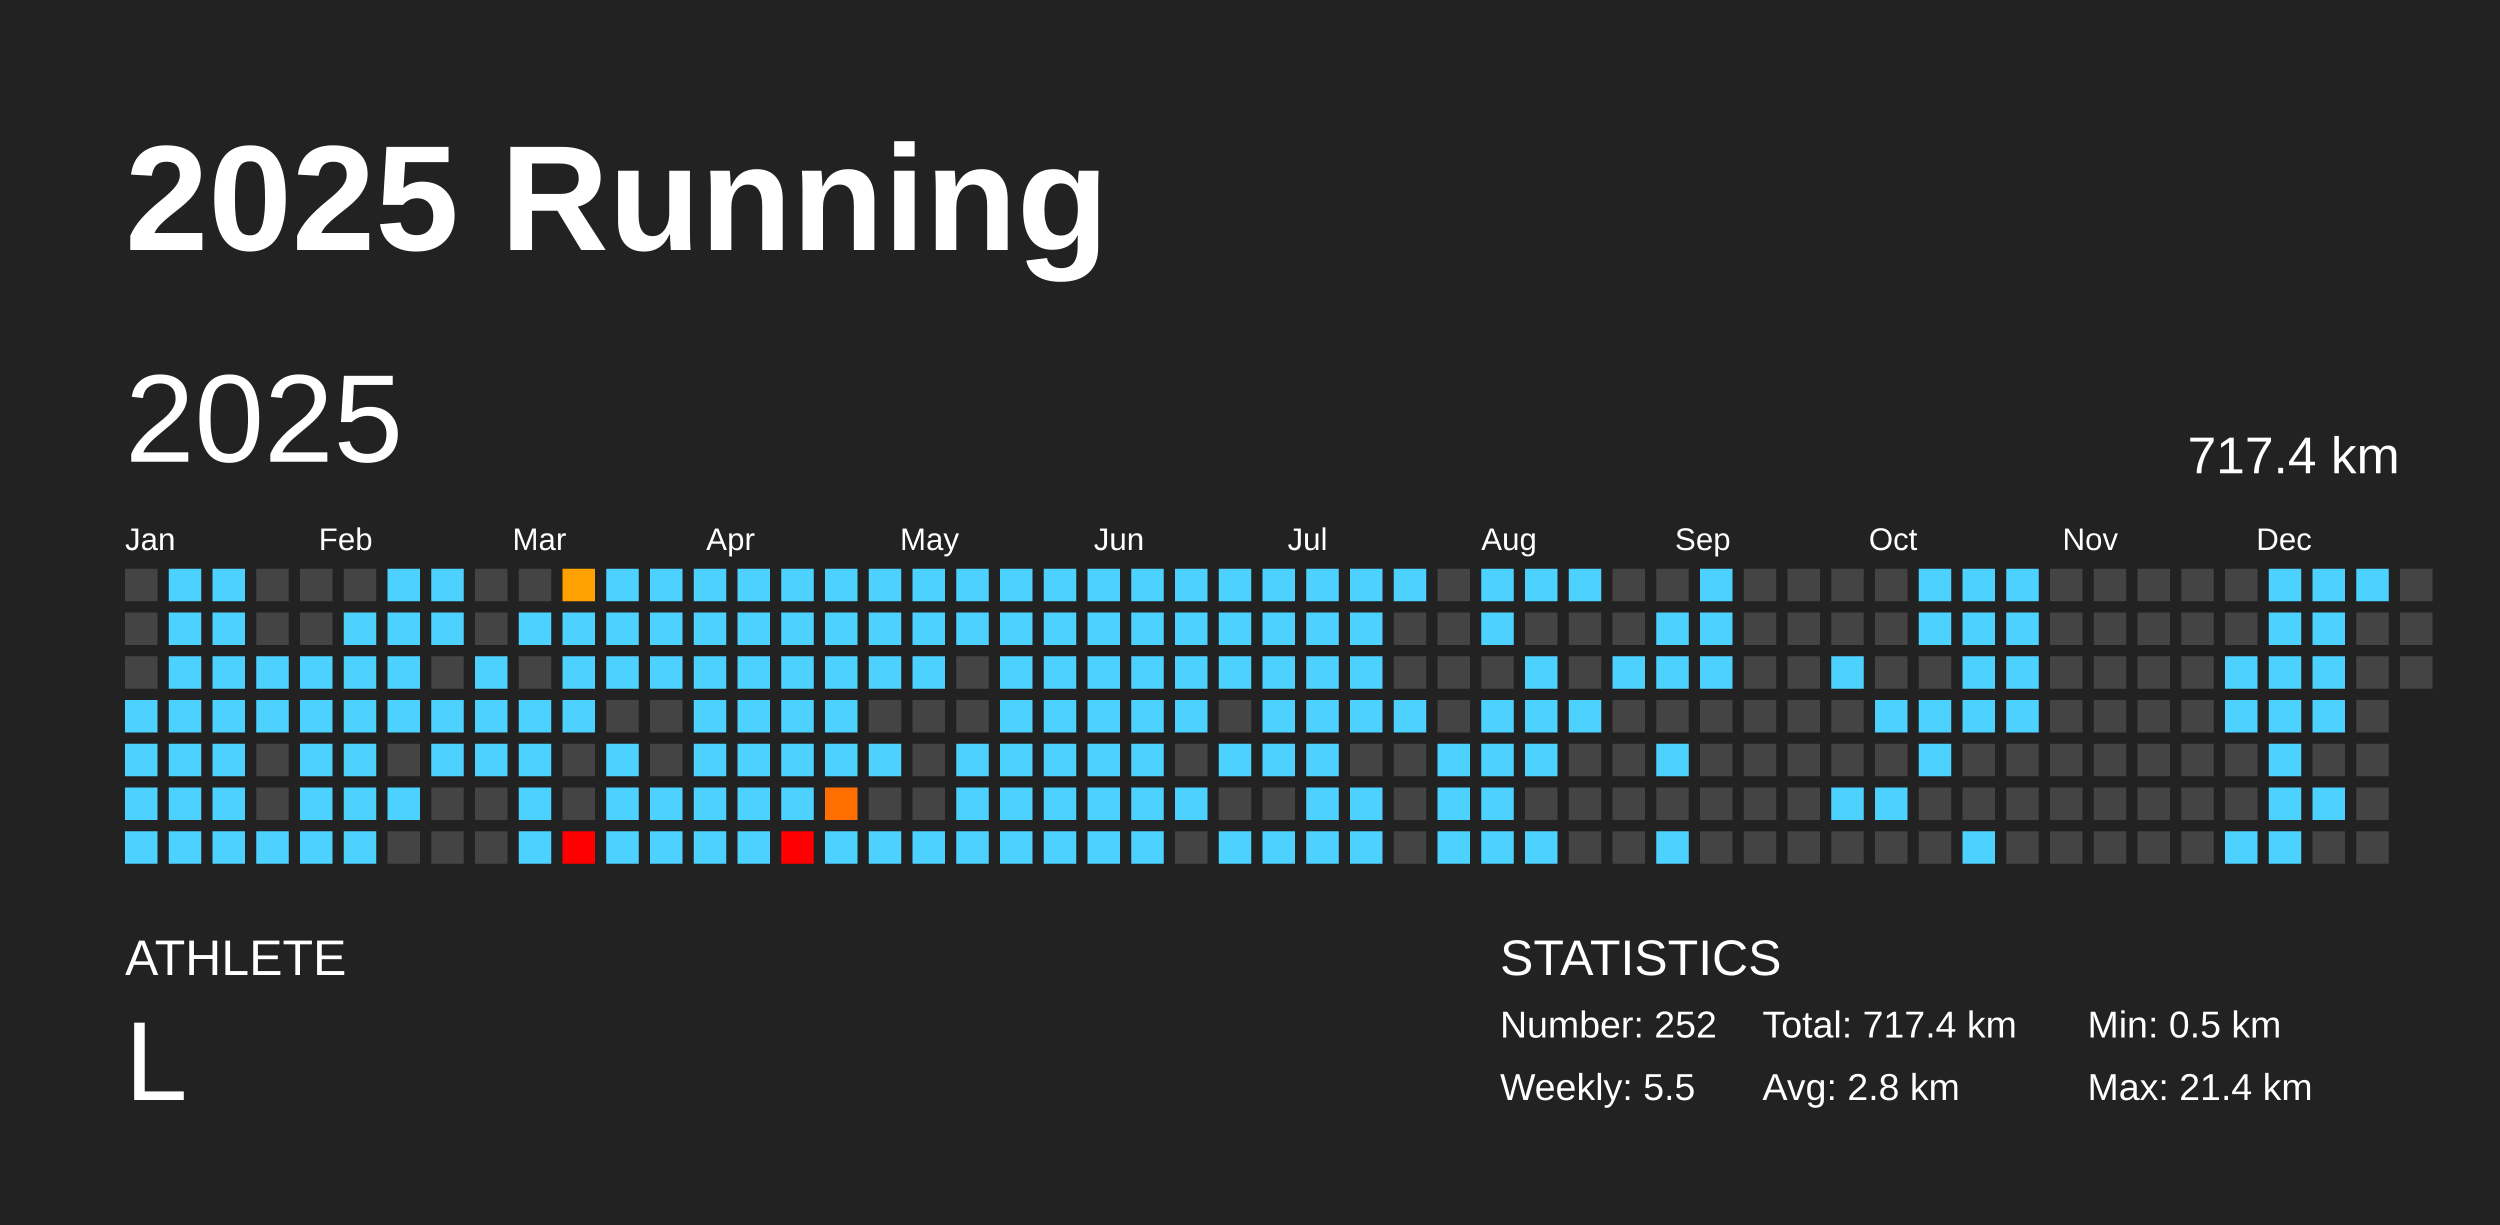
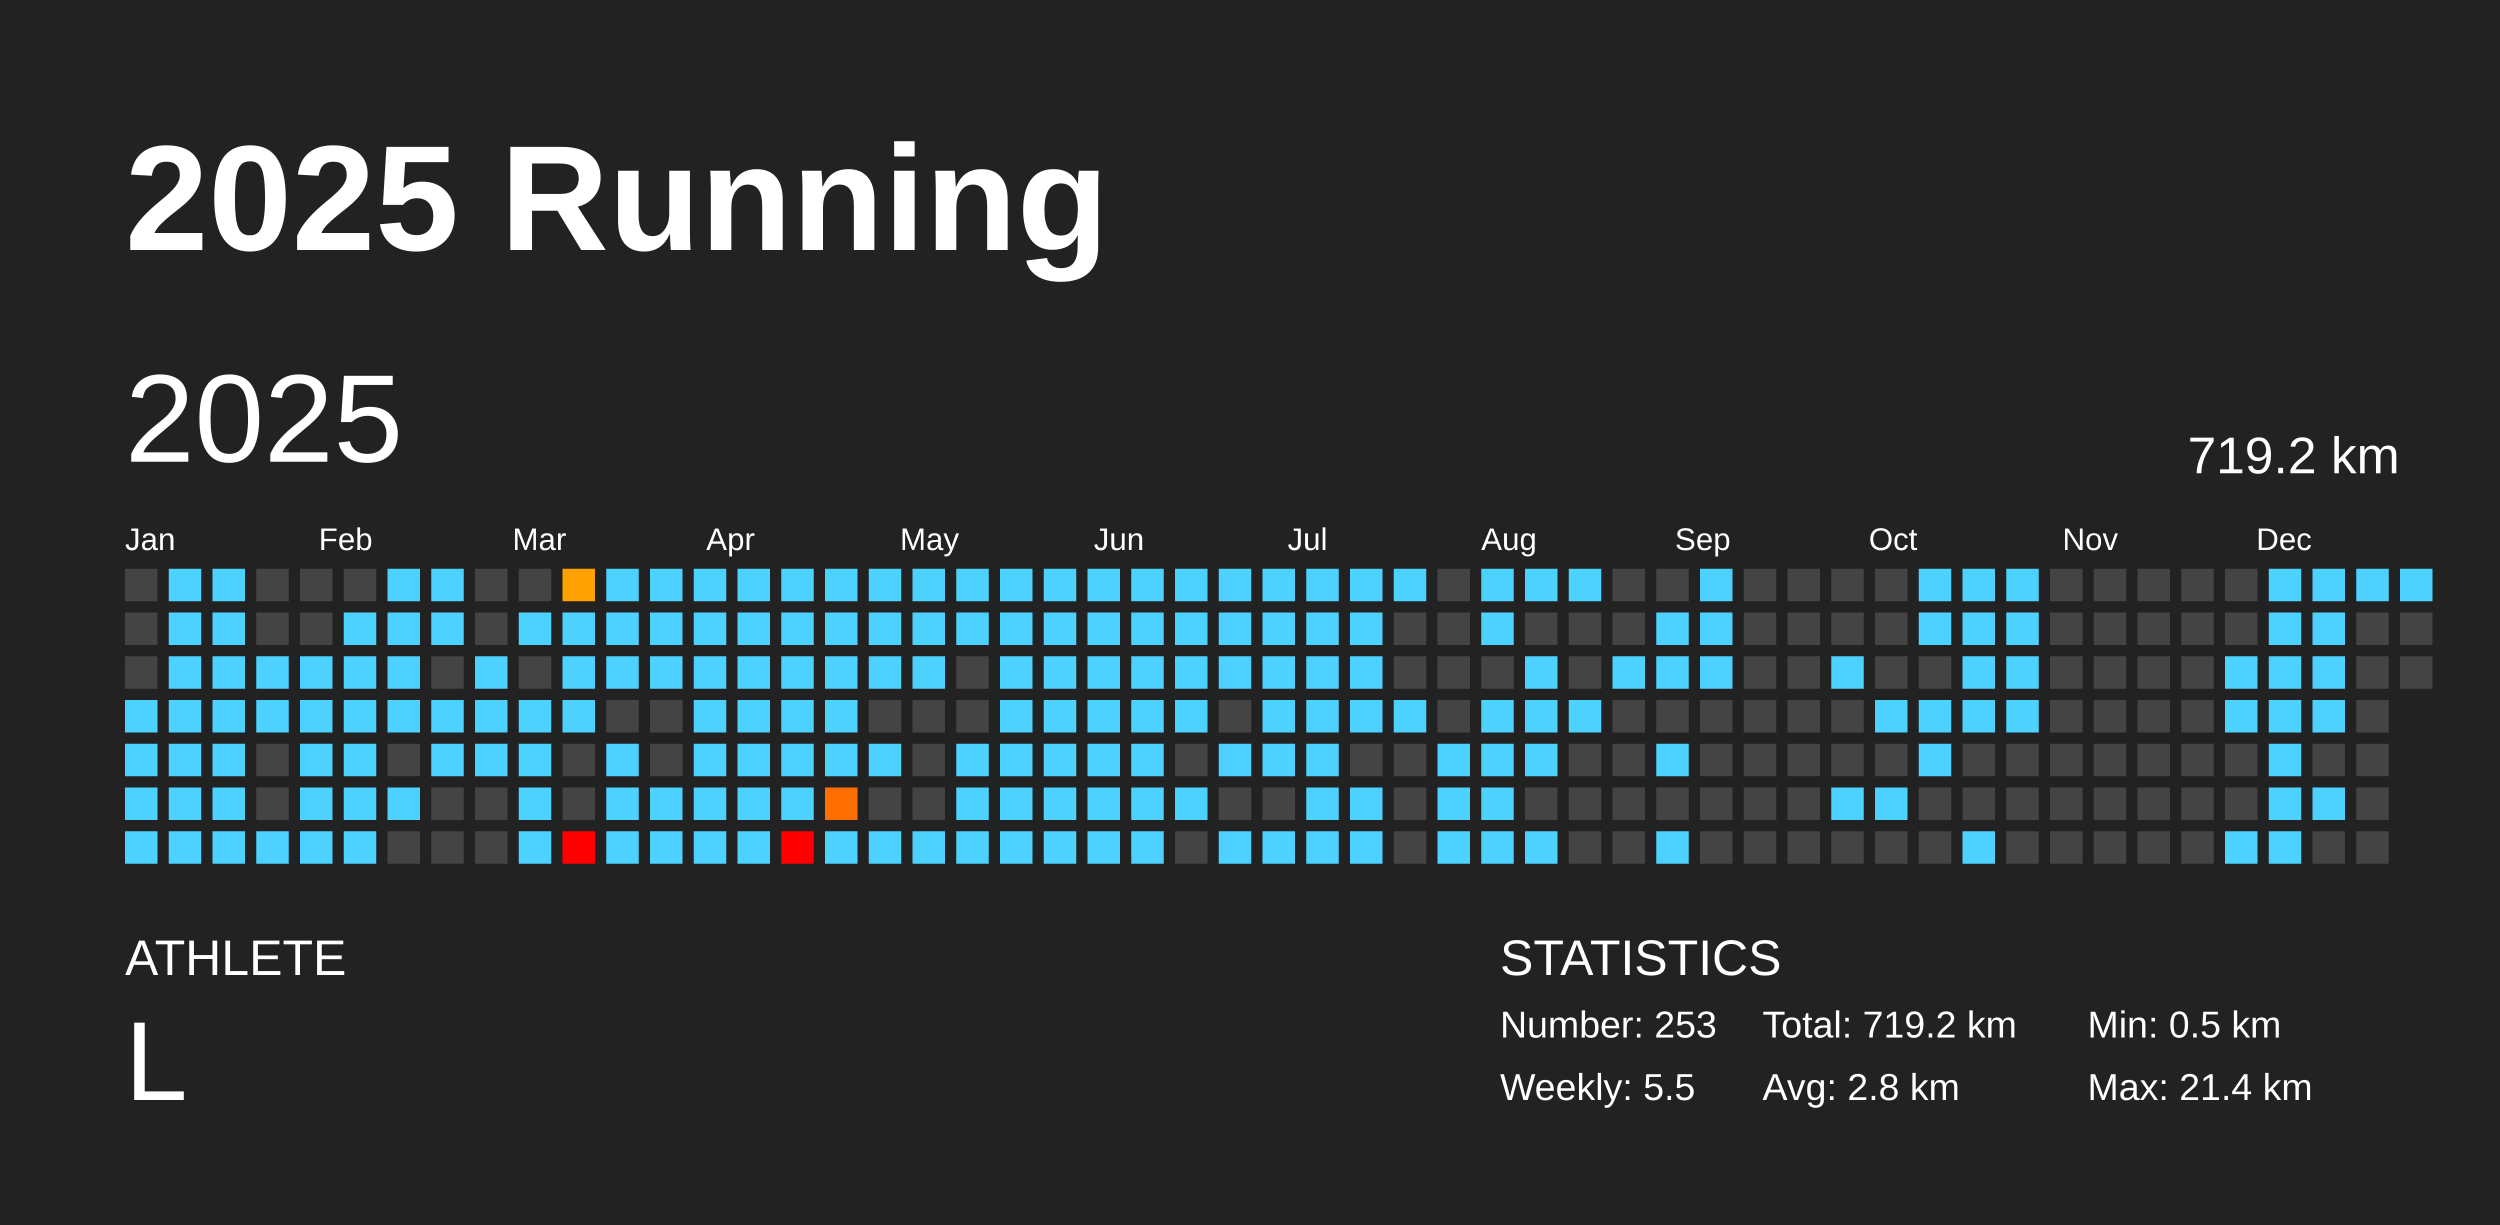
<svg xmlns="http://www.w3.org/2000/svg" baseProfile="full" height="98mm" version="1.1" viewBox="0,0,200,98" width="200mm">
  <defs />
  <rect fill="#222222" height="98" width="200" x="0" y="0" />
  <text fill="#FFFFFF" style="font-size:12px; font-family:Arial; font-weight:bold;" x="10" y="20">2025 Running</text>
  <text fill="#FFFFFF" style="font-size:4px; font-family:Arial" x="10" y="78">ATHLETE</text>
  <text fill="#FFFFFF" style="font-size:9px; font-family:Arial" x="10" y="88">L</text>
  <text fill="#FFFFFF" style="font-size:4px; font-family:Arial" x="120" y="78">STATISTICS</text>
-   <text fill="#FFFFFF" style="font-size:3px; font-family:Arial" x="120" y="83">Number: 252</text>
+   <text fill="#FFFFFF" style="font-size:3px; font-family:Arial" x="120" y="83">Number: 253</text>
  <text fill="#FFFFFF" style="font-size:3px; font-family:Arial" x="120" y="88">Weekly: 5.5</text>
-   <text fill="#FFFFFF" style="font-size:3px; font-family:Arial" x="141" y="83">Total: 717.4 km</text>
+   <text fill="#FFFFFF" style="font-size:3px; font-family:Arial" x="141" y="83">Total: 719.2 km</text>
  <text fill="#FFFFFF" style="font-size:3px; font-family:Arial" x="141" y="88">Avg: 2.8 km</text>
  <text fill="#FFFFFF" style="font-size:3px; font-family:Arial" x="167" y="83">Min: 0.5 km</text>
  <text fill="#FFFFFF" style="font-size:3px; font-family:Arial" x="167" y="88">Max: 21.4 km</text>
  <text dominant-baseline="hanging" fill="#FFFFFF" style="font-size:10.0px; font-family:Arial;" x="10" y="30">2025</text>
-   <text dominant-baseline="hanging" fill="#FFFFFF" style="font-size:4.125px; font-family:Arial;" x="175" y="35">717.4 km</text>
+   <text dominant-baseline="hanging" fill="#FFFFFF" style="font-size:4.125px; font-family:Arial;" x="175" y="35">719.2 km</text>
  <text fill="#FFFFFF" style="font-size:2.5px; font-family:Arial" x="10.0" y="44">Jan</text>
  <text fill="#FFFFFF" style="font-size:2.5px; font-family:Arial" x="25.5" y="44">Feb</text>
  <text fill="#FFFFFF" style="font-size:2.5px; font-family:Arial" x="41.0" y="44">Mar</text>
  <text fill="#FFFFFF" style="font-size:2.5px; font-family:Arial" x="56.5" y="44">Apr</text>
  <text fill="#FFFFFF" style="font-size:2.5px; font-family:Arial" x="72.0" y="44">May</text>
  <text fill="#FFFFFF" style="font-size:2.5px; font-family:Arial" x="87.5" y="44">Jun</text>
  <text fill="#FFFFFF" style="font-size:2.5px; font-family:Arial" x="103.0" y="44">Jul</text>
  <text fill="#FFFFFF" style="font-size:2.5px; font-family:Arial" x="118.5" y="44">Aug</text>
  <text fill="#FFFFFF" style="font-size:2.5px; font-family:Arial" x="134.0" y="44">Sep</text>
  <text fill="#FFFFFF" style="font-size:2.5px; font-family:Arial" x="149.5" y="44">Oct</text>
  <text fill="#FFFFFF" style="font-size:2.5px; font-family:Arial" x="165.0" y="44">Nov</text>
  <text fill="#FFFFFF" style="font-size:2.5px; font-family:Arial" x="180.5" y="44">Dec</text>
  <rect fill="#444444" height="2.6" width="2.6" x="10.0" y="45.5" />
  <rect fill="#444444" height="2.6" width="2.6" x="10.0" y="49.0" />
  <rect fill="#444444" height="2.6" width="2.6" x="10.0" y="52.5" />
  <rect fill="#4dd2ff" height="2.6" width="2.6" x="10.0" y="56.0" />
  <rect fill="#4dd2ff" height="2.6" width="2.6" x="10.0" y="59.5" />
  <rect fill="#4dd2ff" height="2.6" width="2.6" x="10.0" y="63.0" />
  <rect fill="#4dd2ff" height="2.6" width="2.6" x="10.0" y="66.5" />
  <rect fill="#4dd2ff" height="2.6" width="2.6" x="13.5" y="45.5" />
  <rect fill="#4dd2ff" height="2.6" width="2.6" x="13.5" y="49.0" />
  <rect fill="#4dd2ff" height="2.6" width="2.6" x="13.5" y="52.5" />
  <rect fill="#4dd2ff" height="2.6" width="2.6" x="13.5" y="56.0" />
  <rect fill="#4dd2ff" height="2.6" width="2.6" x="13.5" y="59.5" />
  <rect fill="#4dd2ff" height="2.6" width="2.6" x="13.5" y="63.0" />
  <rect fill="#4dd2ff" height="2.6" width="2.6" x="13.5" y="66.5" />
  <rect fill="#4dd2ff" height="2.6" width="2.6" x="17.0" y="45.5" />
  <rect fill="#4dd2ff" height="2.6" width="2.6" x="17.0" y="49.0" />
  <rect fill="#4dd2ff" height="2.6" width="2.6" x="17.0" y="52.5" />
  <rect fill="#4dd2ff" height="2.6" width="2.6" x="17.0" y="56.0" />
  <rect fill="#4dd2ff" height="2.6" width="2.6" x="17.0" y="59.5" />
  <rect fill="#4dd2ff" height="2.6" width="2.6" x="17.0" y="63.0" />
  <rect fill="#4dd2ff" height="2.6" width="2.6" x="17.0" y="66.5" />
  <rect fill="#444444" height="2.6" width="2.6" x="20.5" y="45.5" />
  <rect fill="#444444" height="2.6" width="2.6" x="20.5" y="49.0" />
  <rect fill="#4dd2ff" height="2.6" width="2.6" x="20.5" y="52.5" />
  <rect fill="#4dd2ff" height="2.6" width="2.6" x="20.5" y="56.0" />
  <rect fill="#444444" height="2.6" width="2.6" x="20.5" y="59.5" />
  <rect fill="#444444" height="2.6" width="2.6" x="20.5" y="63.0" />
  <rect fill="#4dd2ff" height="2.6" width="2.6" x="20.5" y="66.5" />
  <rect fill="#444444" height="2.6" width="2.6" x="24.0" y="45.5" />
  <rect fill="#444444" height="2.6" width="2.6" x="24.0" y="49.0" />
  <rect fill="#4dd2ff" height="2.6" width="2.6" x="24.0" y="52.5" />
  <rect fill="#4dd2ff" height="2.6" width="2.6" x="24.0" y="56.0" />
  <rect fill="#4dd2ff" height="2.6" width="2.6" x="24.0" y="59.5" />
  <rect fill="#4dd2ff" height="2.6" width="2.6" x="24.0" y="63.0" />
  <rect fill="#4dd2ff" height="2.6" width="2.6" x="24.0" y="66.5" />
  <rect fill="#444444" height="2.6" width="2.6" x="27.5" y="45.5" />
  <rect fill="#4dd2ff" height="2.6" width="2.6" x="27.5" y="49.0" />
  <rect fill="#4dd2ff" height="2.6" width="2.6" x="27.5" y="52.5" />
  <rect fill="#4dd2ff" height="2.6" width="2.6" x="27.5" y="56.0" />
  <rect fill="#4dd2ff" height="2.6" width="2.6" x="27.5" y="59.5" />
  <rect fill="#4dd2ff" height="2.6" width="2.6" x="27.5" y="63.0" />
  <rect fill="#4dd2ff" height="2.6" width="2.6" x="27.5" y="66.5" />
  <rect fill="#4dd2ff" height="2.6" width="2.6" x="31.0" y="45.5" />
  <rect fill="#4dd2ff" height="2.6" width="2.6" x="31.0" y="49.0" />
  <rect fill="#4dd2ff" height="2.6" width="2.6" x="31.0" y="52.5" />
  <rect fill="#4dd2ff" height="2.6" width="2.6" x="31.0" y="56.0" />
  <rect fill="#444444" height="2.6" width="2.6" x="31.0" y="59.5" />
  <rect fill="#4dd2ff" height="2.6" width="2.6" x="31.0" y="63.0" />
  <rect fill="#444444" height="2.6" width="2.6" x="31.0" y="66.5" />
  <rect fill="#4dd2ff" height="2.6" width="2.6" x="34.5" y="45.5" />
  <rect fill="#4dd2ff" height="2.6" width="2.6" x="34.5" y="49.0" />
  <rect fill="#444444" height="2.6" width="2.6" x="34.5" y="52.5" />
  <rect fill="#4dd2ff" height="2.6" width="2.6" x="34.5" y="56.0" />
  <rect fill="#4dd2ff" height="2.6" width="2.6" x="34.5" y="59.5" />
  <rect fill="#444444" height="2.6" width="2.6" x="34.5" y="63.0" />
  <rect fill="#444444" height="2.6" width="2.6" x="34.5" y="66.5" />
  <rect fill="#444444" height="2.6" width="2.6" x="38.0" y="45.5" />
  <rect fill="#444444" height="2.6" width="2.6" x="38.0" y="49.0" />
  <rect fill="#4dd2ff" height="2.6" width="2.6" x="38.0" y="52.5" />
  <rect fill="#4dd2ff" height="2.6" width="2.6" x="38.0" y="56.0" />
  <rect fill="#4dd2ff" height="2.6" width="2.6" x="38.0" y="59.5" />
  <rect fill="#444444" height="2.6" width="2.6" x="38.0" y="63.0" />
  <rect fill="#444444" height="2.6" width="2.6" x="38.0" y="66.5" />
  <rect fill="#444444" height="2.6" width="2.6" x="41.5" y="45.5" />
  <rect fill="#4dd2ff" height="2.6" width="2.6" x="41.5" y="49.0" />
  <rect fill="#444444" height="2.6" width="2.6" x="41.5" y="52.5" />
  <rect fill="#4dd2ff" height="2.6" width="2.6" x="41.5" y="56.0" />
  <rect fill="#4dd2ff" height="2.6" width="2.6" x="41.5" y="59.5" />
  <rect fill="#4dd2ff" height="2.6" width="2.6" x="41.5" y="63.0" />
  <rect fill="#4dd2ff" height="2.6" width="2.6" x="41.5" y="66.5" />
  <rect fill="#ffa100" height="2.6" width="2.6" x="45.0" y="45.5" />
  <rect fill="#4dd2ff" height="2.6" width="2.6" x="45.0" y="49.0" />
  <rect fill="#4dd2ff" height="2.6" width="2.6" x="45.0" y="52.5" />
  <rect fill="#4dd2ff" height="2.6" width="2.6" x="45.0" y="56.0" />
  <rect fill="#444444" height="2.6" width="2.6" x="45.0" y="59.5" />
  <rect fill="#444444" height="2.6" width="2.6" x="45.0" y="63.0" />
  <rect fill="red" height="2.6" width="2.6" x="45.0" y="66.5" />
  <rect fill="#4dd2ff" height="2.6" width="2.6" x="48.5" y="45.5" />
  <rect fill="#4dd2ff" height="2.6" width="2.6" x="48.5" y="49.0" />
  <rect fill="#4dd2ff" height="2.6" width="2.6" x="48.5" y="52.5" />
  <rect fill="#444444" height="2.6" width="2.6" x="48.5" y="56.0" />
  <rect fill="#4dd2ff" height="2.6" width="2.6" x="48.5" y="59.5" />
  <rect fill="#4dd2ff" height="2.6" width="2.6" x="48.5" y="63.0" />
  <rect fill="#4dd2ff" height="2.6" width="2.6" x="48.5" y="66.5" />
  <rect fill="#4dd2ff" height="2.6" width="2.6" x="52.0" y="45.5" />
  <rect fill="#4dd2ff" height="2.6" width="2.6" x="52.0" y="49.0" />
  <rect fill="#4dd2ff" height="2.6" width="2.6" x="52.0" y="52.5" />
  <rect fill="#444444" height="2.6" width="2.6" x="52.0" y="56.0" />
  <rect fill="#444444" height="2.6" width="2.6" x="52.0" y="59.5" />
  <rect fill="#4dd2ff" height="2.6" width="2.6" x="52.0" y="63.0" />
  <rect fill="#4dd2ff" height="2.6" width="2.6" x="52.0" y="66.5" />
  <rect fill="#4dd2ff" height="2.6" width="2.6" x="55.5" y="45.5" />
  <rect fill="#4dd2ff" height="2.6" width="2.6" x="55.5" y="49.0" />
  <rect fill="#4dd2ff" height="2.6" width="2.6" x="55.5" y="52.5" />
  <rect fill="#4dd2ff" height="2.6" width="2.6" x="55.5" y="56.0" />
  <rect fill="#4dd2ff" height="2.6" width="2.6" x="55.5" y="59.5" />
  <rect fill="#4dd2ff" height="2.6" width="2.6" x="55.5" y="63.0" />
  <rect fill="#4dd2ff" height="2.6" width="2.6" x="55.5" y="66.5" />
  <rect fill="#4dd2ff" height="2.6" width="2.6" x="59.0" y="45.5" />
  <rect fill="#4dd2ff" height="2.6" width="2.6" x="59.0" y="49.0" />
  <rect fill="#4dd2ff" height="2.6" width="2.6" x="59.0" y="52.5" />
  <rect fill="#4dd2ff" height="2.6" width="2.6" x="59.0" y="56.0" />
  <rect fill="#4dd2ff" height="2.6" width="2.6" x="59.0" y="59.5" />
  <rect fill="#4dd2ff" height="2.6" width="2.6" x="59.0" y="63.0" />
  <rect fill="#4dd2ff" height="2.6" width="2.6" x="59.0" y="66.5" />
  <rect fill="#4dd2ff" height="2.6" width="2.6" x="62.5" y="45.5" />
  <rect fill="#4dd2ff" height="2.6" width="2.6" x="62.5" y="49.0" />
  <rect fill="#4dd2ff" height="2.6" width="2.6" x="62.5" y="52.5" />
  <rect fill="#4dd2ff" height="2.6" width="2.6" x="62.5" y="56.0" />
  <rect fill="#4dd2ff" height="2.6" width="2.6" x="62.5" y="59.5" />
  <rect fill="#4dd2ff" height="2.6" width="2.6" x="62.5" y="63.0" />
  <rect fill="red" height="2.6" width="2.6" x="62.5" y="66.5" />
  <rect fill="#4dd2ff" height="2.6" width="2.6" x="66.0" y="45.5" />
  <rect fill="#4dd2ff" height="2.6" width="2.6" x="66.0" y="49.0" />
  <rect fill="#4dd2ff" height="2.6" width="2.6" x="66.0" y="52.5" />
  <rect fill="#4dd2ff" height="2.6" width="2.6" x="66.0" y="56.0" />
  <rect fill="#4dd2ff" height="2.6" width="2.6" x="66.0" y="59.5" />
  <rect fill="#ff6e00" height="2.6" width="2.6" x="66.0" y="63.0" />
  <rect fill="#4dd2ff" height="2.6" width="2.6" x="66.0" y="66.5" />
  <rect fill="#4dd2ff" height="2.6" width="2.6" x="69.5" y="45.5" />
  <rect fill="#4dd2ff" height="2.6" width="2.6" x="69.5" y="49.0" />
  <rect fill="#4dd2ff" height="2.6" width="2.6" x="69.5" y="52.5" />
  <rect fill="#444444" height="2.6" width="2.6" x="69.5" y="56.0" />
  <rect fill="#4dd2ff" height="2.6" width="2.6" x="69.5" y="59.5" />
  <rect fill="#444444" height="2.6" width="2.6" x="69.5" y="63.0" />
  <rect fill="#4dd2ff" height="2.6" width="2.6" x="69.5" y="66.5" />
  <rect fill="#4dd2ff" height="2.6" width="2.6" x="73.0" y="45.5" />
  <rect fill="#4dd2ff" height="2.6" width="2.6" x="73.0" y="49.0" />
  <rect fill="#4dd2ff" height="2.6" width="2.6" x="73.0" y="52.5" />
  <rect fill="#444444" height="2.6" width="2.6" x="73.0" y="56.0" />
  <rect fill="#444444" height="2.6" width="2.6" x="73.0" y="59.5" />
  <rect fill="#444444" height="2.6" width="2.6" x="73.0" y="63.0" />
  <rect fill="#4dd2ff" height="2.6" width="2.6" x="73.0" y="66.5" />
  <rect fill="#4dd2ff" height="2.6" width="2.6" x="76.5" y="45.5" />
  <rect fill="#4dd2ff" height="2.6" width="2.6" x="76.5" y="49.0" />
  <rect fill="#444444" height="2.6" width="2.6" x="76.5" y="52.5" />
  <rect fill="#444444" height="2.6" width="2.6" x="76.5" y="56.0" />
  <rect fill="#4dd2ff" height="2.6" width="2.6" x="76.5" y="59.5" />
  <rect fill="#4dd2ff" height="2.6" width="2.6" x="76.5" y="63.0" />
  <rect fill="#4dd2ff" height="2.6" width="2.6" x="76.5" y="66.5" />
  <rect fill="#4dd2ff" height="2.6" width="2.6" x="80.0" y="45.5" />
  <rect fill="#4dd2ff" height="2.6" width="2.6" x="80.0" y="49.0" />
  <rect fill="#4dd2ff" height="2.6" width="2.6" x="80.0" y="52.5" />
  <rect fill="#4dd2ff" height="2.6" width="2.6" x="80.0" y="56.0" />
  <rect fill="#4dd2ff" height="2.6" width="2.6" x="80.0" y="59.5" />
  <rect fill="#4dd2ff" height="2.6" width="2.6" x="80.0" y="63.0" />
  <rect fill="#4dd2ff" height="2.6" width="2.6" x="80.0" y="66.5" />
  <rect fill="#4dd2ff" height="2.6" width="2.6" x="83.5" y="45.5" />
  <rect fill="#4dd2ff" height="2.6" width="2.6" x="83.5" y="49.0" />
  <rect fill="#4dd2ff" height="2.6" width="2.6" x="83.5" y="52.5" />
  <rect fill="#4dd2ff" height="2.6" width="2.6" x="83.5" y="56.0" />
  <rect fill="#4dd2ff" height="2.6" width="2.6" x="83.5" y="59.5" />
  <rect fill="#4dd2ff" height="2.6" width="2.6" x="83.5" y="63.0" />
  <rect fill="#4dd2ff" height="2.6" width="2.6" x="83.5" y="66.5" />
  <rect fill="#4dd2ff" height="2.6" width="2.6" x="87.0" y="45.5" />
  <rect fill="#4dd2ff" height="2.6" width="2.6" x="87.0" y="49.0" />
  <rect fill="#4dd2ff" height="2.6" width="2.6" x="87.0" y="52.5" />
  <rect fill="#4dd2ff" height="2.6" width="2.6" x="87.0" y="56.0" />
  <rect fill="#4dd2ff" height="2.6" width="2.6" x="87.0" y="59.5" />
  <rect fill="#4dd2ff" height="2.6" width="2.6" x="87.0" y="63.0" />
  <rect fill="#4dd2ff" height="2.6" width="2.6" x="87.0" y="66.5" />
  <rect fill="#4dd2ff" height="2.6" width="2.6" x="90.5" y="45.5" />
  <rect fill="#4dd2ff" height="2.6" width="2.6" x="90.5" y="49.0" />
  <rect fill="#4dd2ff" height="2.6" width="2.6" x="90.5" y="52.5" />
  <rect fill="#4dd2ff" height="2.6" width="2.6" x="90.5" y="56.0" />
  <rect fill="#4dd2ff" height="2.6" width="2.6" x="90.5" y="59.5" />
  <rect fill="#4dd2ff" height="2.6" width="2.6" x="90.5" y="63.0" />
  <rect fill="#4dd2ff" height="2.6" width="2.6" x="90.5" y="66.5" />
  <rect fill="#4dd2ff" height="2.6" width="2.6" x="94.0" y="45.5" />
  <rect fill="#4dd2ff" height="2.6" width="2.6" x="94.0" y="49.0" />
  <rect fill="#4dd2ff" height="2.6" width="2.6" x="94.0" y="52.5" />
  <rect fill="#4dd2ff" height="2.6" width="2.6" x="94.0" y="56.0" />
  <rect fill="#444444" height="2.6" width="2.6" x="94.0" y="59.5" />
  <rect fill="#4dd2ff" height="2.6" width="2.6" x="94.0" y="63.0" />
  <rect fill="#444444" height="2.6" width="2.6" x="94.0" y="66.5" />
  <rect fill="#4dd2ff" height="2.6" width="2.6" x="97.5" y="45.5" />
  <rect fill="#4dd2ff" height="2.6" width="2.6" x="97.5" y="49.0" />
  <rect fill="#4dd2ff" height="2.6" width="2.6" x="97.5" y="52.5" />
  <rect fill="#444444" height="2.6" width="2.6" x="97.5" y="56.0" />
  <rect fill="#4dd2ff" height="2.6" width="2.6" x="97.5" y="59.5" />
  <rect fill="#444444" height="2.6" width="2.6" x="97.5" y="63.0" />
  <rect fill="#4dd2ff" height="2.6" width="2.6" x="97.5" y="66.5" />
  <rect fill="#4dd2ff" height="2.6" width="2.6" x="101.0" y="45.5" />
  <rect fill="#4dd2ff" height="2.6" width="2.6" x="101.0" y="49.0" />
  <rect fill="#4dd2ff" height="2.6" width="2.6" x="101.0" y="52.5" />
  <rect fill="#4dd2ff" height="2.6" width="2.6" x="101.0" y="56.0" />
  <rect fill="#4dd2ff" height="2.6" width="2.6" x="101.0" y="59.5" />
  <rect fill="#444444" height="2.6" width="2.6" x="101.0" y="63.0" />
  <rect fill="#4dd2ff" height="2.6" width="2.6" x="101.0" y="66.5" />
  <rect fill="#4dd2ff" height="2.6" width="2.6" x="104.5" y="45.5" />
  <rect fill="#4dd2ff" height="2.6" width="2.6" x="104.5" y="49.0" />
  <rect fill="#4dd2ff" height="2.6" width="2.6" x="104.5" y="52.5" />
  <rect fill="#4dd2ff" height="2.6" width="2.6" x="104.5" y="56.0" />
  <rect fill="#4dd2ff" height="2.6" width="2.6" x="104.5" y="59.5" />
  <rect fill="#4dd2ff" height="2.6" width="2.6" x="104.5" y="63.0" />
  <rect fill="#4dd2ff" height="2.6" width="2.6" x="104.5" y="66.5" />
  <rect fill="#4dd2ff" height="2.6" width="2.6" x="108.0" y="45.5" />
  <rect fill="#4dd2ff" height="2.6" width="2.6" x="108.0" y="49.0" />
  <rect fill="#4dd2ff" height="2.6" width="2.6" x="108.0" y="52.5" />
  <rect fill="#4dd2ff" height="2.6" width="2.6" x="108.0" y="56.0" />
  <rect fill="#444444" height="2.6" width="2.6" x="108.0" y="59.5" />
  <rect fill="#4dd2ff" height="2.6" width="2.6" x="108.0" y="63.0" />
  <rect fill="#4dd2ff" height="2.6" width="2.6" x="108.0" y="66.5" />
  <rect fill="#4dd2ff" height="2.6" width="2.6" x="111.5" y="45.5" />
  <rect fill="#444444" height="2.6" width="2.6" x="111.5" y="49.0" />
  <rect fill="#444444" height="2.6" width="2.6" x="111.5" y="52.5" />
  <rect fill="#4dd2ff" height="2.6" width="2.6" x="111.5" y="56.0" />
  <rect fill="#444444" height="2.6" width="2.6" x="111.5" y="59.5" />
  <rect fill="#444444" height="2.6" width="2.6" x="111.5" y="63.0" />
  <rect fill="#444444" height="2.6" width="2.6" x="111.5" y="66.5" />
  <rect fill="#444444" height="2.6" width="2.6" x="115.0" y="45.5" />
  <rect fill="#444444" height="2.6" width="2.6" x="115.0" y="49.0" />
  <rect fill="#444444" height="2.6" width="2.6" x="115.0" y="52.5" />
  <rect fill="#444444" height="2.6" width="2.6" x="115.0" y="56.0" />
  <rect fill="#4dd2ff" height="2.6" width="2.6" x="115.0" y="59.5" />
  <rect fill="#4dd2ff" height="2.6" width="2.6" x="115.0" y="63.0" />
  <rect fill="#4dd2ff" height="2.6" width="2.6" x="115.0" y="66.5" />
  <rect fill="#4dd2ff" height="2.6" width="2.6" x="118.5" y="45.5" />
  <rect fill="#4dd2ff" height="2.6" width="2.6" x="118.5" y="49.0" />
  <rect fill="#444444" height="2.6" width="2.6" x="118.5" y="52.5" />
  <rect fill="#4dd2ff" height="2.6" width="2.6" x="118.5" y="56.0" />
  <rect fill="#4dd2ff" height="2.6" width="2.6" x="118.5" y="59.5" />
  <rect fill="#4dd2ff" height="2.6" width="2.6" x="118.5" y="63.0" />
  <rect fill="#4dd2ff" height="2.6" width="2.6" x="118.5" y="66.5" />
  <rect fill="#4dd2ff" height="2.6" width="2.6" x="122.0" y="45.5" />
  <rect fill="#444444" height="2.6" width="2.6" x="122.0" y="49.0" />
  <rect fill="#4dd2ff" height="2.6" width="2.6" x="122.0" y="52.5" />
  <rect fill="#4dd2ff" height="2.6" width="2.6" x="122.0" y="56.0" />
  <rect fill="#4dd2ff" height="2.6" width="2.6" x="122.0" y="59.5" />
  <rect fill="#444444" height="2.6" width="2.6" x="122.0" y="63.0" />
  <rect fill="#4dd2ff" height="2.6" width="2.6" x="122.0" y="66.5" />
  <rect fill="#4dd2ff" height="2.6" width="2.6" x="125.5" y="45.5" />
  <rect fill="#444444" height="2.6" width="2.6" x="125.5" y="49.0" />
  <rect fill="#444444" height="2.6" width="2.6" x="125.5" y="52.5" />
  <rect fill="#4dd2ff" height="2.6" width="2.6" x="125.5" y="56.0" />
  <rect fill="#444444" height="2.6" width="2.6" x="125.5" y="59.5" />
  <rect fill="#444444" height="2.6" width="2.6" x="125.5" y="63.0" />
  <rect fill="#444444" height="2.6" width="2.6" x="125.5" y="66.5" />
  <rect fill="#444444" height="2.6" width="2.6" x="129.0" y="45.5" />
  <rect fill="#444444" height="2.6" width="2.6" x="129.0" y="49.0" />
  <rect fill="#4dd2ff" height="2.6" width="2.6" x="129.0" y="52.5" />
  <rect fill="#444444" height="2.6" width="2.6" x="129.0" y="56.0" />
  <rect fill="#444444" height="2.6" width="2.6" x="129.0" y="59.5" />
  <rect fill="#444444" height="2.6" width="2.6" x="129.0" y="63.0" />
  <rect fill="#444444" height="2.6" width="2.6" x="129.0" y="66.5" />
  <rect fill="#444444" height="2.6" width="2.6" x="132.5" y="45.5" />
  <rect fill="#4dd2ff" height="2.6" width="2.6" x="132.5" y="49.0" />
  <rect fill="#4dd2ff" height="2.6" width="2.6" x="132.5" y="52.5" />
  <rect fill="#444444" height="2.6" width="2.6" x="132.5" y="56.0" />
  <rect fill="#4dd2ff" height="2.6" width="2.6" x="132.5" y="59.5" />
  <rect fill="#444444" height="2.6" width="2.6" x="132.5" y="63.0" />
  <rect fill="#4dd2ff" height="2.6" width="2.6" x="132.5" y="66.5" />
  <rect fill="#4dd2ff" height="2.6" width="2.6" x="136.0" y="45.5" />
  <rect fill="#4dd2ff" height="2.6" width="2.6" x="136.0" y="49.0" />
  <rect fill="#4dd2ff" height="2.6" width="2.6" x="136.0" y="52.5" />
  <rect fill="#444444" height="2.6" width="2.6" x="136.0" y="56.0" />
  <rect fill="#444444" height="2.6" width="2.6" x="136.0" y="59.5" />
  <rect fill="#444444" height="2.6" width="2.6" x="136.0" y="63.0" />
  <rect fill="#444444" height="2.6" width="2.6" x="136.0" y="66.5" />
  <rect fill="#444444" height="2.6" width="2.6" x="139.5" y="45.5" />
  <rect fill="#444444" height="2.6" width="2.6" x="139.5" y="49.0" />
  <rect fill="#444444" height="2.6" width="2.6" x="139.5" y="52.5" />
  <rect fill="#444444" height="2.6" width="2.6" x="139.5" y="56.0" />
  <rect fill="#444444" height="2.6" width="2.6" x="139.5" y="59.5" />
  <rect fill="#444444" height="2.6" width="2.6" x="139.5" y="63.0" />
  <rect fill="#444444" height="2.6" width="2.6" x="139.5" y="66.5" />
  <rect fill="#444444" height="2.6" width="2.6" x="143.0" y="45.5" />
  <rect fill="#444444" height="2.6" width="2.6" x="143.0" y="49.0" />
  <rect fill="#444444" height="2.6" width="2.6" x="143.0" y="52.5" />
  <rect fill="#444444" height="2.6" width="2.6" x="143.0" y="56.0" />
  <rect fill="#444444" height="2.6" width="2.6" x="143.0" y="59.5" />
  <rect fill="#444444" height="2.6" width="2.6" x="143.0" y="63.0" />
  <rect fill="#444444" height="2.6" width="2.6" x="143.0" y="66.5" />
  <rect fill="#444444" height="2.6" width="2.6" x="146.5" y="45.5" />
  <rect fill="#444444" height="2.6" width="2.6" x="146.5" y="49.0" />
  <rect fill="#4dd2ff" height="2.6" width="2.6" x="146.5" y="52.5" />
  <rect fill="#444444" height="2.6" width="2.6" x="146.5" y="56.0" />
  <rect fill="#444444" height="2.6" width="2.6" x="146.5" y="59.5" />
  <rect fill="#4dd2ff" height="2.6" width="2.6" x="146.5" y="63.0" />
  <rect fill="#444444" height="2.6" width="2.6" x="146.5" y="66.5" />
  <rect fill="#444444" height="2.6" width="2.6" x="150.0" y="45.5" />
  <rect fill="#444444" height="2.6" width="2.6" x="150.0" y="49.0" />
  <rect fill="#444444" height="2.6" width="2.6" x="150.0" y="52.5" />
  <rect fill="#4dd2ff" height="2.6" width="2.6" x="150.0" y="56.0" />
  <rect fill="#444444" height="2.6" width="2.6" x="150.0" y="59.5" />
  <rect fill="#4dd2ff" height="2.6" width="2.6" x="150.0" y="63.0" />
  <rect fill="#444444" height="2.6" width="2.6" x="150.0" y="66.5" />
  <rect fill="#4dd2ff" height="2.6" width="2.6" x="153.5" y="45.5" />
  <rect fill="#4dd2ff" height="2.6" width="2.6" x="153.5" y="49.0" />
  <rect fill="#444444" height="2.6" width="2.6" x="153.5" y="52.5" />
  <rect fill="#4dd2ff" height="2.6" width="2.6" x="153.5" y="56.0" />
  <rect fill="#4dd2ff" height="2.6" width="2.6" x="153.5" y="59.5" />
  <rect fill="#444444" height="2.6" width="2.6" x="153.5" y="63.0" />
  <rect fill="#444444" height="2.6" width="2.6" x="153.5" y="66.5" />
  <rect fill="#4dd2ff" height="2.6" width="2.6" x="157.0" y="45.5" />
  <rect fill="#4dd2ff" height="2.6" width="2.6" x="157.0" y="49.0" />
  <rect fill="#4dd2ff" height="2.6" width="2.6" x="157.0" y="52.5" />
  <rect fill="#4dd2ff" height="2.6" width="2.6" x="157.0" y="56.0" />
  <rect fill="#444444" height="2.6" width="2.6" x="157.0" y="59.5" />
  <rect fill="#444444" height="2.6" width="2.6" x="157.0" y="63.0" />
  <rect fill="#4dd2ff" height="2.6" width="2.6" x="157.0" y="66.5" />
  <rect fill="#4dd2ff" height="2.6" width="2.6" x="160.5" y="45.5" />
  <rect fill="#4dd2ff" height="2.6" width="2.6" x="160.5" y="49.0" />
  <rect fill="#4dd2ff" height="2.6" width="2.6" x="160.5" y="52.5" />
  <rect fill="#4dd2ff" height="2.6" width="2.6" x="160.5" y="56.0" />
  <rect fill="#444444" height="2.6" width="2.6" x="160.5" y="59.5" />
  <rect fill="#444444" height="2.6" width="2.6" x="160.5" y="63.0" />
  <rect fill="#444444" height="2.6" width="2.6" x="160.5" y="66.5" />
  <rect fill="#444444" height="2.6" width="2.6" x="164.0" y="45.5" />
  <rect fill="#444444" height="2.6" width="2.6" x="164.0" y="49.0" />
  <rect fill="#444444" height="2.6" width="2.6" x="164.0" y="52.5" />
  <rect fill="#444444" height="2.6" width="2.6" x="164.0" y="56.0" />
  <rect fill="#444444" height="2.6" width="2.6" x="164.0" y="59.5" />
  <rect fill="#444444" height="2.6" width="2.6" x="164.0" y="63.0" />
  <rect fill="#444444" height="2.6" width="2.6" x="164.0" y="66.5" />
  <rect fill="#444444" height="2.6" width="2.6" x="167.5" y="45.5" />
  <rect fill="#444444" height="2.6" width="2.6" x="167.5" y="49.0" />
  <rect fill="#444444" height="2.6" width="2.6" x="167.5" y="52.5" />
  <rect fill="#444444" height="2.6" width="2.6" x="167.5" y="56.0" />
  <rect fill="#444444" height="2.6" width="2.6" x="167.5" y="59.5" />
  <rect fill="#444444" height="2.6" width="2.6" x="167.5" y="63.0" />
  <rect fill="#444444" height="2.6" width="2.6" x="167.5" y="66.5" />
  <rect fill="#444444" height="2.6" width="2.6" x="171.0" y="45.5" />
  <rect fill="#444444" height="2.6" width="2.6" x="171.0" y="49.0" />
  <rect fill="#444444" height="2.6" width="2.6" x="171.0" y="52.5" />
  <rect fill="#444444" height="2.6" width="2.6" x="171.0" y="56.0" />
  <rect fill="#444444" height="2.6" width="2.6" x="171.0" y="59.5" />
  <rect fill="#444444" height="2.6" width="2.6" x="171.0" y="63.0" />
  <rect fill="#444444" height="2.6" width="2.6" x="171.0" y="66.5" />
  <rect fill="#444444" height="2.6" width="2.6" x="174.5" y="45.5" />
  <rect fill="#444444" height="2.6" width="2.6" x="174.5" y="49.0" />
  <rect fill="#444444" height="2.6" width="2.6" x="174.5" y="52.5" />
  <rect fill="#444444" height="2.6" width="2.6" x="174.5" y="56.0" />
  <rect fill="#444444" height="2.6" width="2.6" x="174.5" y="59.5" />
  <rect fill="#444444" height="2.6" width="2.6" x="174.5" y="63.0" />
  <rect fill="#444444" height="2.6" width="2.6" x="174.5" y="66.5" />
  <rect fill="#444444" height="2.6" width="2.6" x="178.0" y="45.5" />
  <rect fill="#444444" height="2.6" width="2.6" x="178.0" y="49.0" />
  <rect fill="#4dd2ff" height="2.6" width="2.6" x="178.0" y="52.5" />
  <rect fill="#4dd2ff" height="2.6" width="2.6" x="178.0" y="56.0" />
  <rect fill="#444444" height="2.6" width="2.6" x="178.0" y="59.5" />
  <rect fill="#444444" height="2.6" width="2.6" x="178.0" y="63.0" />
  <rect fill="#4dd2ff" height="2.6" width="2.6" x="178.0" y="66.5" />
  <rect fill="#4dd2ff" height="2.6" width="2.6" x="181.5" y="45.5" />
  <rect fill="#4dd2ff" height="2.6" width="2.6" x="181.5" y="49.0" />
  <rect fill="#4dd2ff" height="2.6" width="2.6" x="181.5" y="52.5" />
  <rect fill="#4dd2ff" height="2.6" width="2.6" x="181.5" y="56.0" />
  <rect fill="#4dd2ff" height="2.6" width="2.6" x="181.5" y="59.5" />
  <rect fill="#4dd2ff" height="2.6" width="2.6" x="181.5" y="63.0" />
  <rect fill="#4dd2ff" height="2.6" width="2.6" x="181.5" y="66.5" />
  <rect fill="#4dd2ff" height="2.6" width="2.6" x="185.0" y="45.5" />
  <rect fill="#4dd2ff" height="2.6" width="2.6" x="185.0" y="49.0" />
  <rect fill="#4dd2ff" height="2.6" width="2.6" x="185.0" y="52.5" />
  <rect fill="#4dd2ff" height="2.6" width="2.6" x="185.0" y="56.0" />
  <rect fill="#444444" height="2.6" width="2.6" x="185.0" y="59.5" />
  <rect fill="#4dd2ff" height="2.6" width="2.6" x="185.0" y="63.0" />
  <rect fill="#444444" height="2.6" width="2.6" x="185.0" y="66.5" />
  <rect fill="#4dd2ff" height="2.6" width="2.6" x="188.5" y="45.5" />
  <rect fill="#444444" height="2.6" width="2.6" x="188.5" y="49.0" />
  <rect fill="#444444" height="2.6" width="2.6" x="188.5" y="52.5" />
  <rect fill="#444444" height="2.6" width="2.6" x="188.5" y="56.0" />
  <rect fill="#444444" height="2.6" width="2.6" x="188.5" y="59.5" />
  <rect fill="#444444" height="2.6" width="2.6" x="188.5" y="63.0" />
  <rect fill="#444444" height="2.6" width="2.6" x="188.5" y="66.5" />
-   <rect fill="#444444" height="2.6" width="2.6" x="192.0" y="45.5" />
+   <rect fill="#4dd2ff" height="2.6" width="2.6" x="192.0" y="45.5" />
  <rect fill="#444444" height="2.6" width="2.6" x="192.0" y="49.0" />
  <rect fill="#444444" height="2.6" width="2.6" x="192.0" y="52.5" />
</svg>
